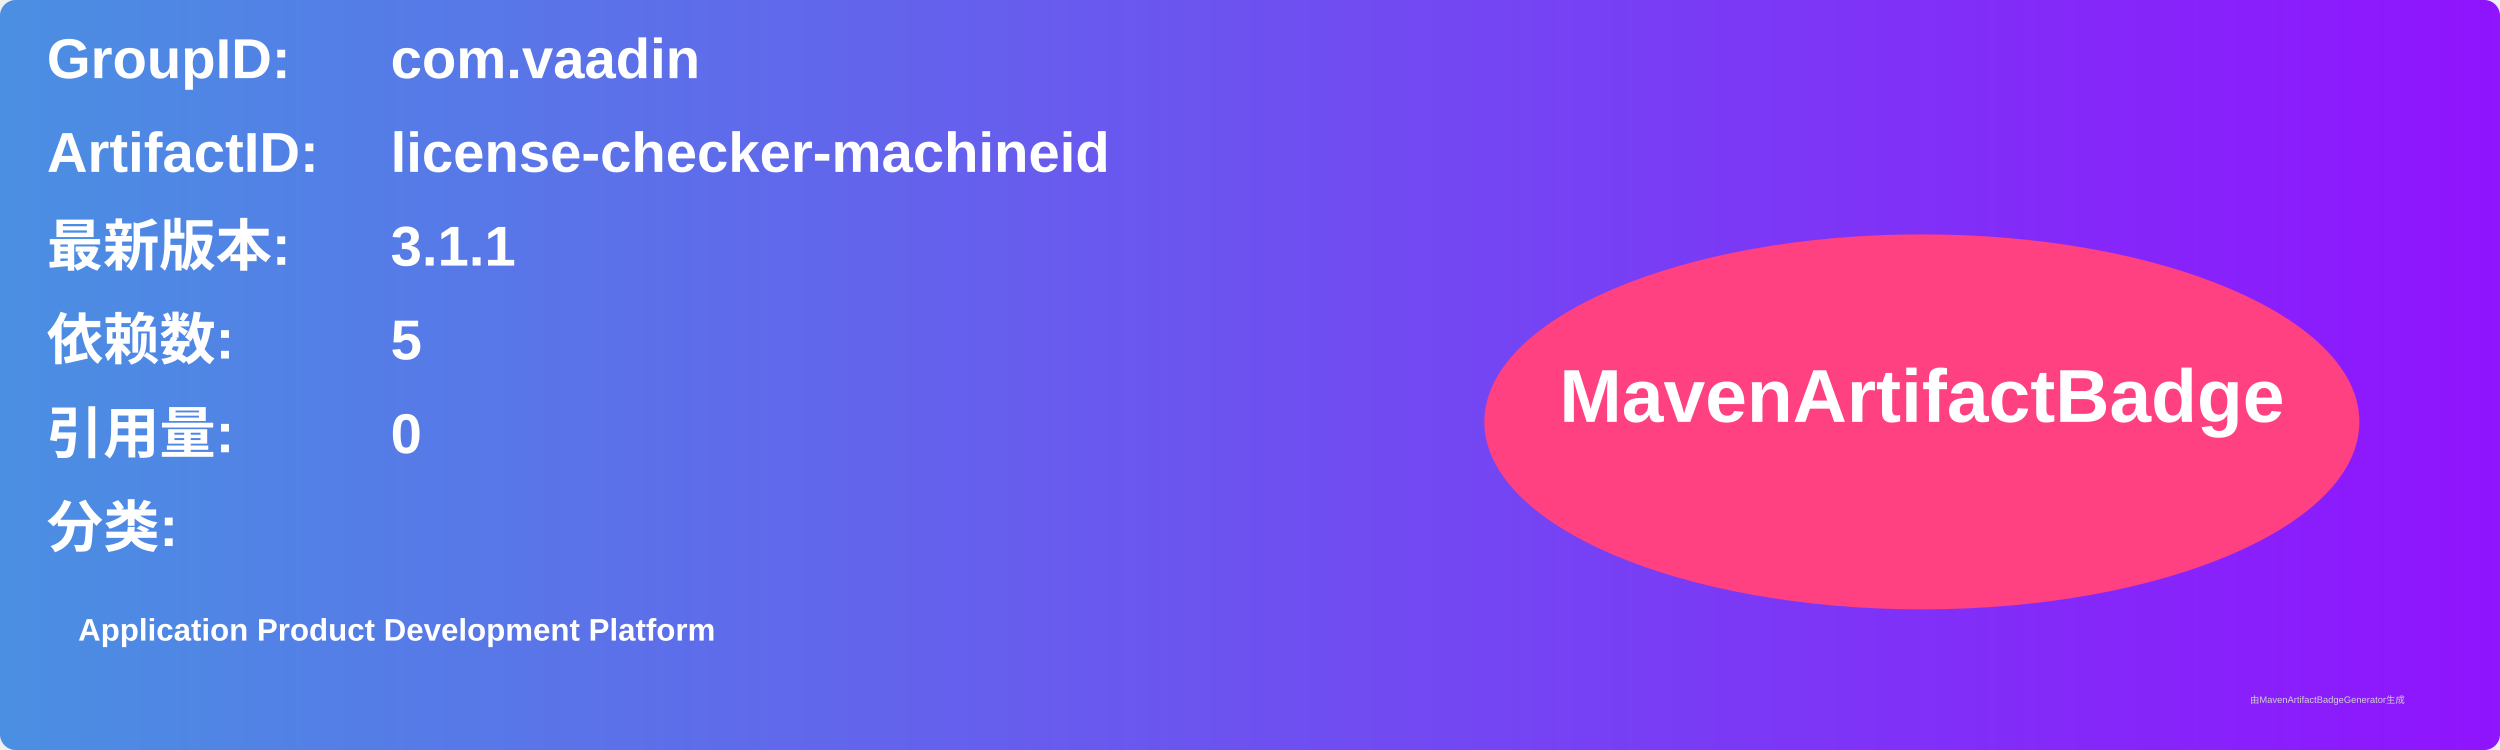
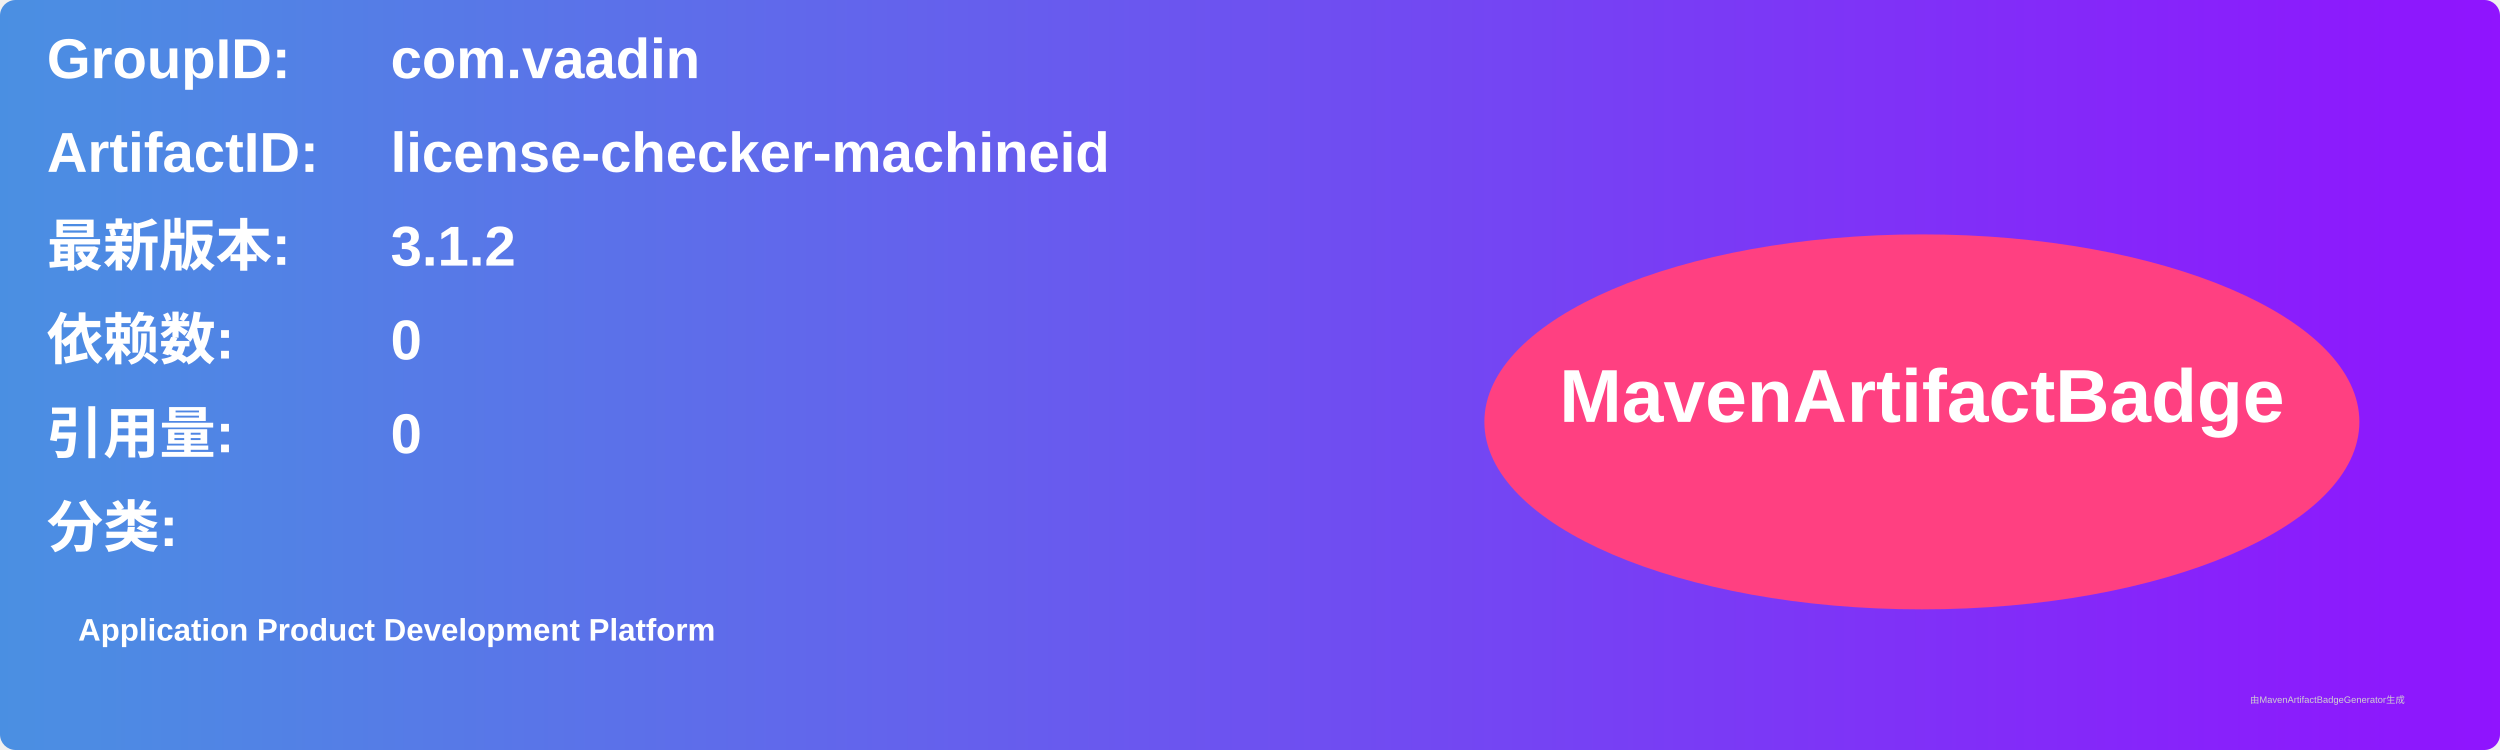
<svg xmlns="http://www.w3.org/2000/svg" width="800" height="240" viewBox="0 0 800 240">
  <linearGradient id="grad" x1="0%" y1="0%" x2="100%" y2="0%">
    <stop offset="0%" stop-color="#4a90e2" />
    <stop offset="100%" stop-color="#9013fe" />
  </linearGradient>
  <rect width="100%" height="100%" rx="5" ry="5" fill="url(#grad)" />
  <g transform="translate(15, 15)">
    <text x="0" y="10" font-family="Arial" font-size="18" fill="white" font-weight="bold" width="260">GroupID:</text>
    <text x="110" y="10" font-family="Arial" font-size="18" fill="white" font-weight="bold" width="460">com.vaadin</text>
    <text x="0" y="40" font-family="Arial" font-size="18" fill="white" font-weight="bold" width="260">ArtifactID:</text>
    <text x="110" y="40" font-family="Arial" font-size="18" fill="white" font-weight="bold" width="460">license-checker-machineid</text>
    <text x="0" y="70" font-family="Arial" font-size="18" fill="white" font-weight="bold">最新版本:</text>
    <text x="110" y="70" font-family="Arial" font-size="18" fill="white" font-weight="bold">
-       <tspan font-weight="bold">3.1.1</tspan>
+       <tspan font-weight="bold">3.1.2</tspan>
    </text>
    <text x="0" y="100" font-family="Arial" font-size="18" fill="white" font-weight="bold">依赖数: </text>
    <text x="110" y="100" font-family="Arial" font-size="18" fill="white">
-       <tspan font-weight="bold">5</tspan>
+       <tspan font-weight="bold">0</tspan>
    </text>
    <text x="0" y="130" font-family="Arial" font-size="18" fill="white" font-weight="bold">引用量: </text>
    <text x="110" y="130" font-family="Arial" font-size="18" fill="white">
      <tspan font-weight="bold">0</tspan>
    </text>
    <text x="0" y="160" font-family="Arial" font-size="18" fill="white" font-weight="bold">分类:</text>
    <text x="10" y="190" font-family="Arial" font-size="10" fill="white">
      <tspan font-weight="bold">Application Product Development Platform</tspan>
    </text>
    <ellipse cx="600" cy="120" rx="140" ry="60" fill="#ff4081" />
    <text x="600" y="120" text-anchor="middle" font-family="Arial" font-size="24" fill="white" font-weight="bold">MavenArtifactBadge</text>
  </g>
  <text x="720" y="225" font-family="Arial" font-size="3" fill="#d0d0d0">由MavenArtifactBadgeGenerator生成</text>
</svg>
